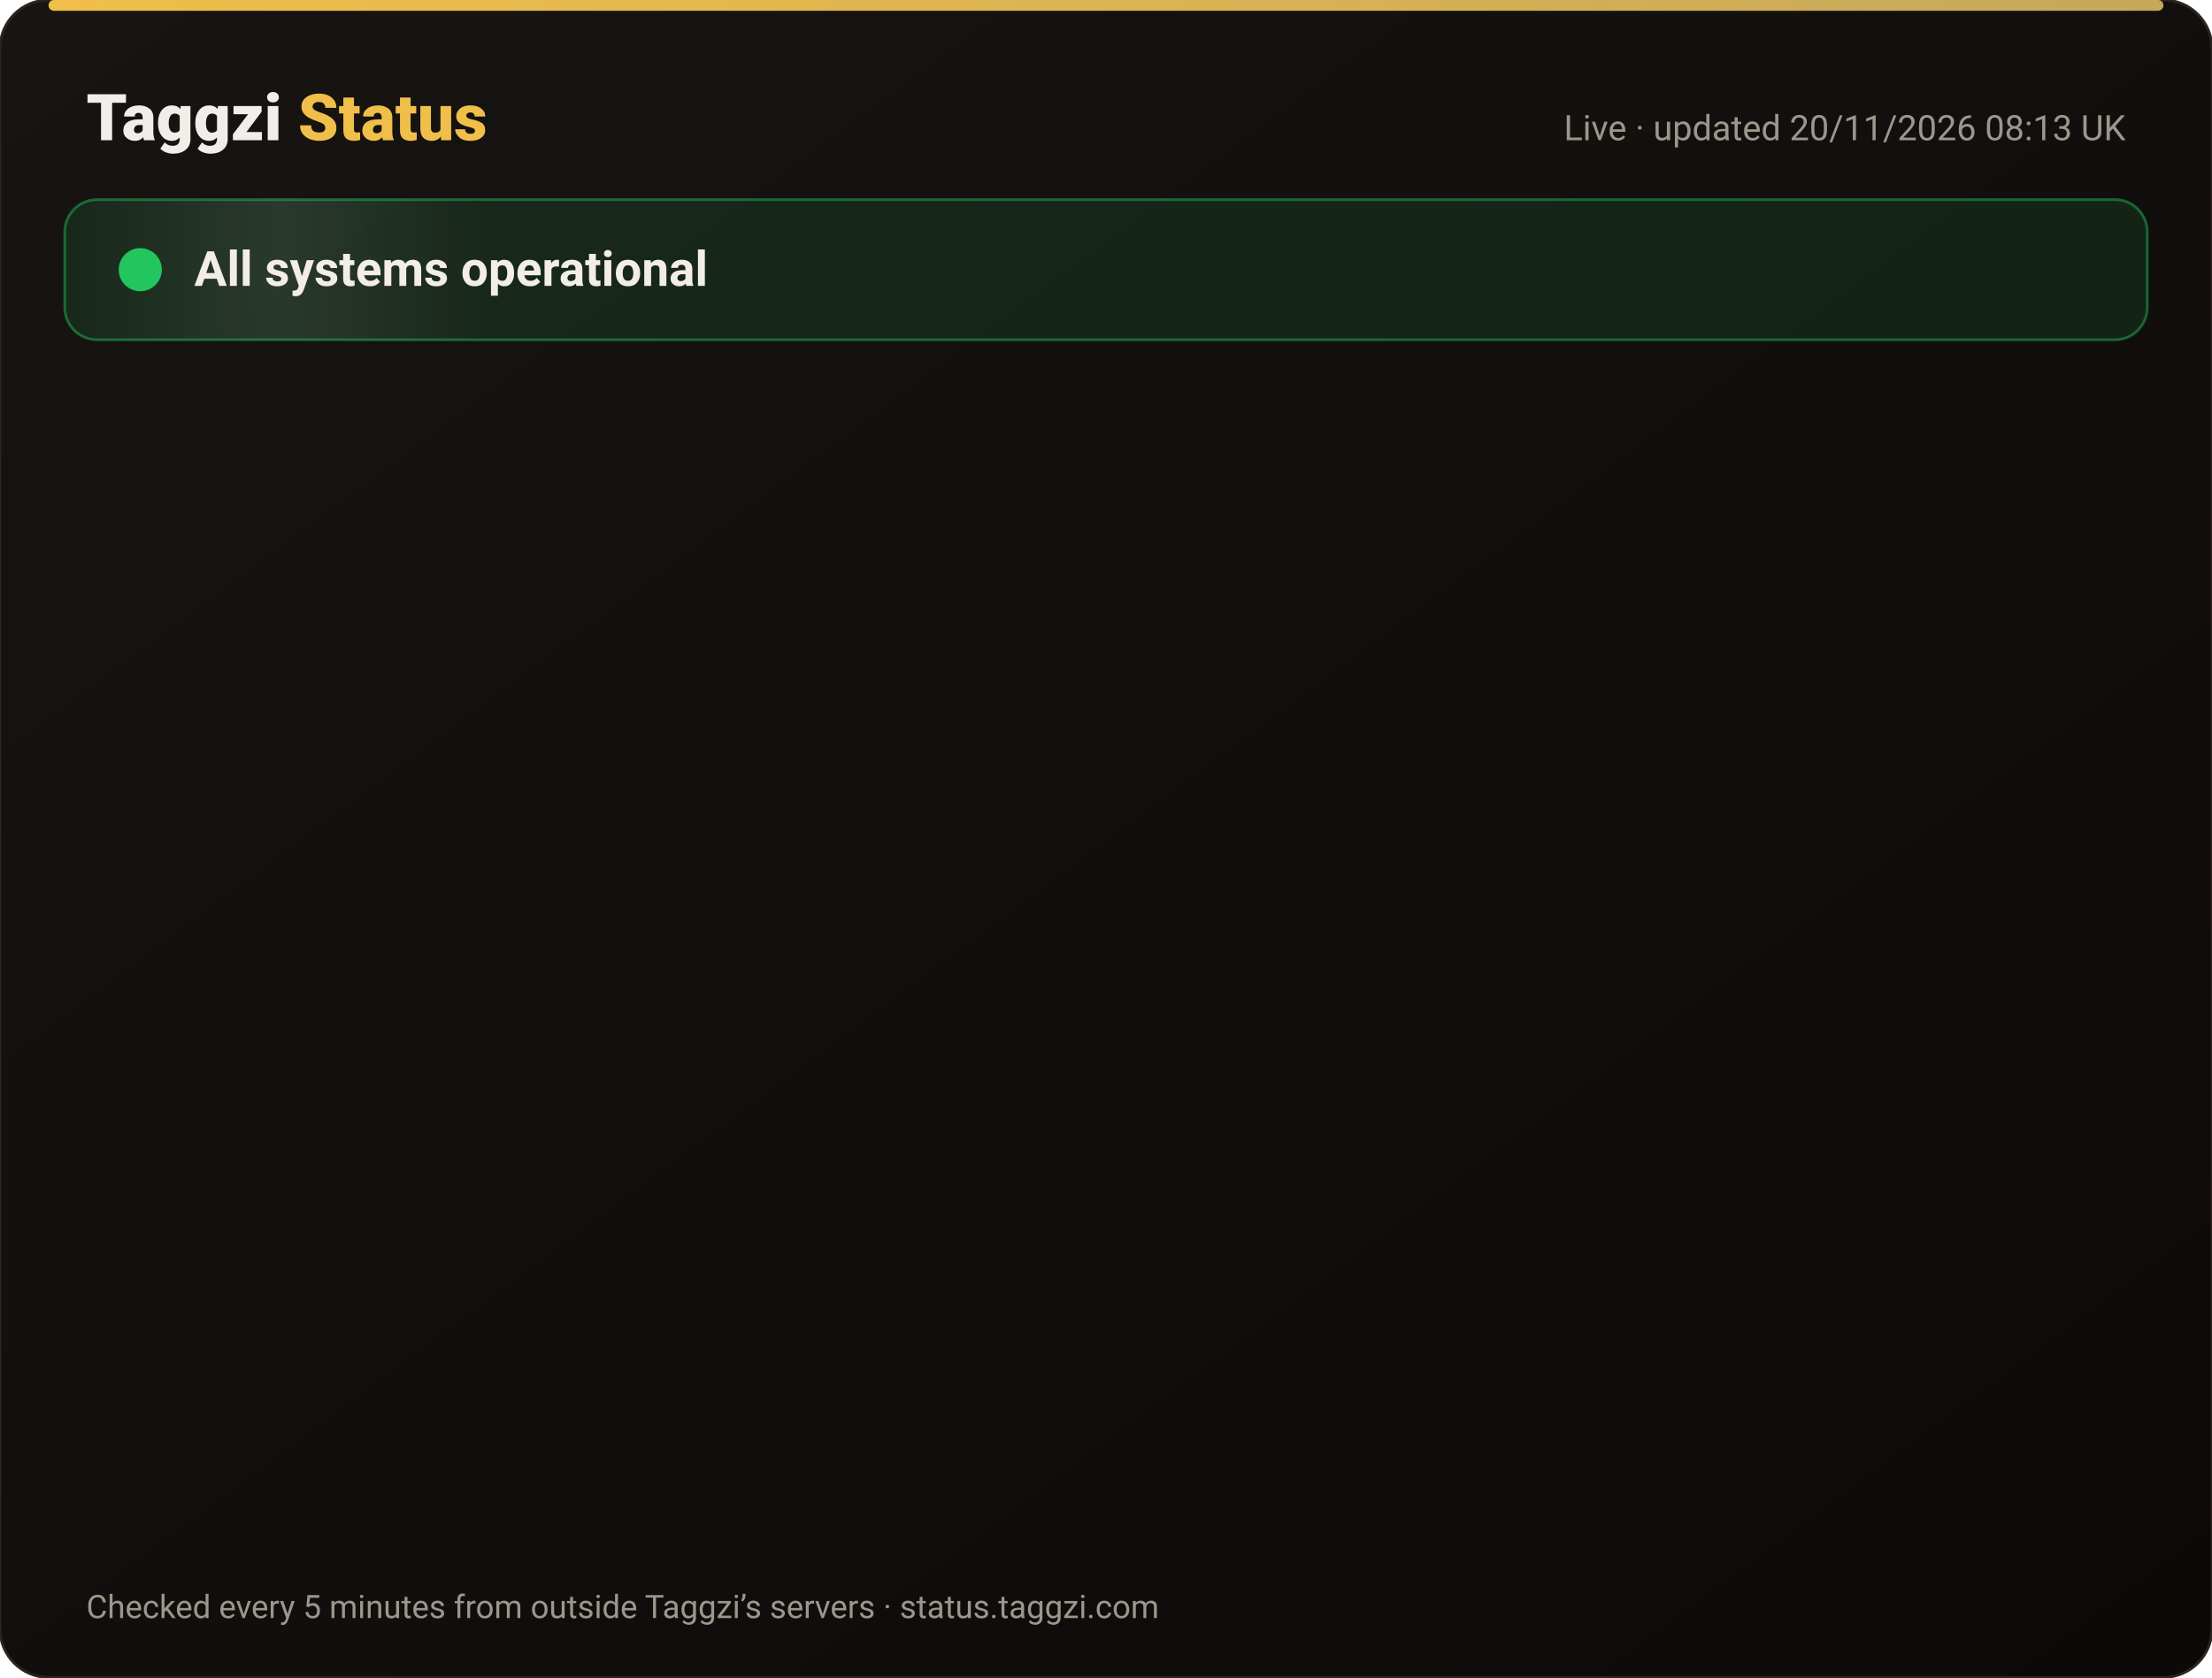
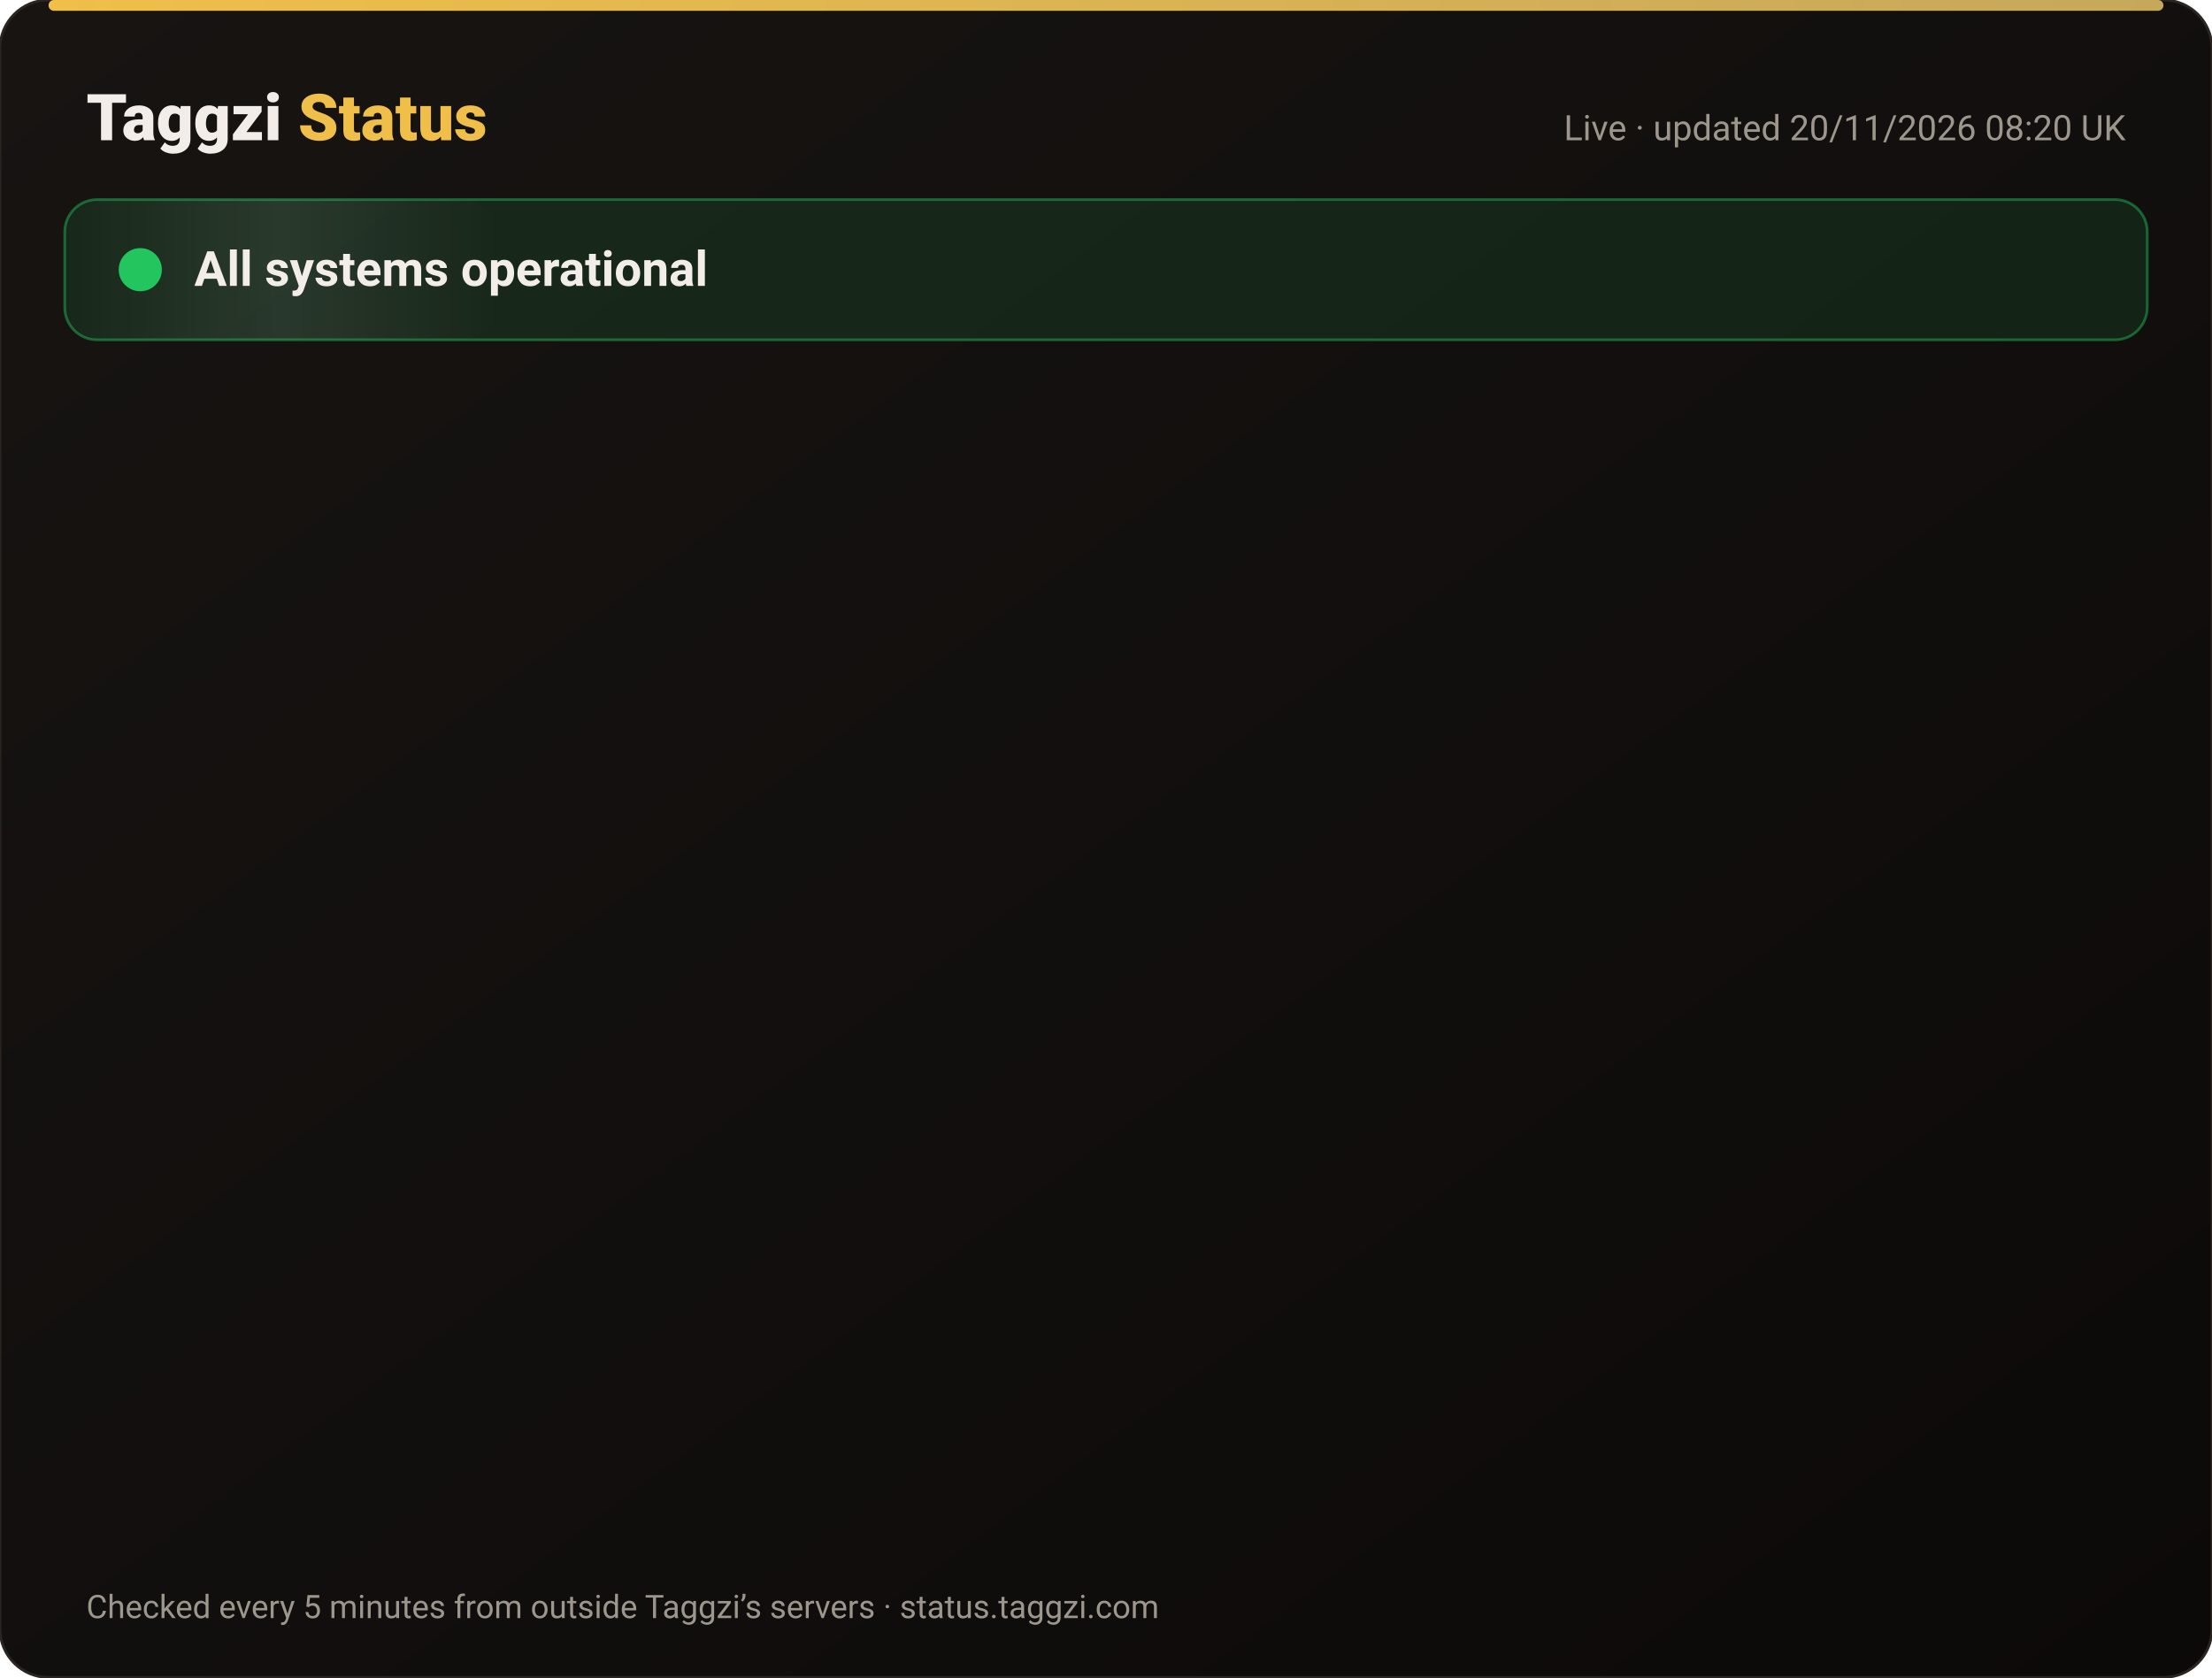
<svg xmlns="http://www.w3.org/2000/svg" width="820" height="622" viewBox="0 0 820 622" font-family="-apple-system,Segoe UI,Roboto,Helvetica,Arial,sans-serif">
  <defs>
    <linearGradient id="bg" x1="0" y1="0" x2="1" y2="1">
      <stop offset="0" stop-color="#171412" />
      <stop offset="1" stop-color="#0C0A09" />
    </linearGradient>
    <linearGradient id="gold" x1="0" x2="1">
      <stop offset="0" stop-color="#F0BF4A" />
      <stop offset="1" stop-color="#c6a85b" />
    </linearGradient>
    <linearGradient id="shine" x1="0" x2="1">
      <stop offset="0" stop-color="#fff" stop-opacity="0" />
      <stop offset=".5" stop-color="#fff" stop-opacity=".08" />
      <stop offset="1" stop-color="#fff" stop-opacity="0" />
    </linearGradient>
  </defs>
  <rect width="820" height="622" rx="18" fill="url(#bg)" stroke="#2a2521" />
  <rect x="18" y="0" width="784" height="4" rx="2" fill="url(#gold)" />
  <text x="32" y="52" font-size="24" font-weight="800" fill="#F2EDE8">Taggzi <tspan fill="#F0BF4A">Status</tspan>
  </text>
-   <text x="788" y="52" font-size="13" fill="#9C968C" text-anchor="end">Live · updated 20/11/2026 08:13 UK</text>
+   <text x="788" y="52" font-size="13" fill="#9C968C" text-anchor="end">Live · updated 20/11/2026 08:20 UK</text>
  <rect x="24" y="74" width="772" height="52" rx="12" fill="#22c55e" fill-opacity=".12" stroke="#22c55e" stroke-opacity=".45" />
  <rect x="24" y="74" width="160" height="52" rx="12" fill="url(#shine)">
    <animate attributeName="x" from="-160" to="820" dur="4s" repeatCount="indefinite" />
  </rect>
  <circle cx="52" cy="100" r="7" fill="#22c55e" />
  <circle cx="52" cy="100" r="7" fill="none" stroke="#22c55e" stroke-width="2">
    <animate attributeName="r" values="7;15;7" dur="2s" repeatCount="indefinite" />
    <animate attributeName="opacity" values=".9;0;.9" dur="2s" repeatCount="indefinite" />
  </circle>
  <text x="72" y="106" font-size="18" font-weight="700" fill="#F2EDE8">All systems operational</text>
  <g opacity="0">
    <animate attributeName="opacity" from="0" to="1" begin="0.00s" dur=".6s" fill="freeze" />
    <line x1="32" y1="188" x2="788" y2="188" stroke="#2a2521" />
    <circle cx="44" cy="166" r="6" fill="#22c55e">
      <animate attributeName="opacity" values="1;.45;1" dur="2.4s" begin="0.00s" repeatCount="indefinite" />
    </circle>
    <text x="62" y="171" font-size="15" font-weight="650" fill="#F2EDE8">Website</text>
    <text x="630" y="171" font-size="13" fill="#9C968C" text-anchor="end">99.97% uptime</text>
    <rect x="648" y="154" width="140" height="24" rx="12" fill="#22c55e" fill-opacity=".14" stroke="#22c55e" stroke-opacity=".5" />
    <text x="718" y="171" font-size="12" font-weight="700" fill="#22c55e" text-anchor="middle">Operational</text>
  </g>
  <g opacity="0">
    <animate attributeName="opacity" from="0" to="1" begin="0.15s" dur=".6s" fill="freeze" />
    <line x1="32" y1="234" x2="788" y2="234" stroke="#2a2521" />
    <circle cx="44" cy="212" r="6" fill="#22c55e">
      <animate attributeName="opacity" values="1;.45;1" dur="2.4s" begin="0.15s" repeatCount="indefinite" />
    </circle>
    <text x="62" y="217" font-size="15" font-weight="650" fill="#F2EDE8">Tag scans</text>
    <text x="630" y="217" font-size="13" fill="#9C968C" text-anchor="end">99.97% uptime</text>
    <rect x="648" y="200" width="140" height="24" rx="12" fill="#22c55e" fill-opacity=".14" stroke="#22c55e" stroke-opacity=".5" />
    <text x="718" y="217" font-size="12" font-weight="700" fill="#22c55e" text-anchor="middle">Operational</text>
  </g>
  <g opacity="0">
    <animate attributeName="opacity" from="0" to="1" begin="0.30s" dur=".6s" fill="freeze" />
    <line x1="32" y1="280" x2="788" y2="280" stroke="#2a2521" />
    <circle cx="44" cy="258" r="6" fill="#22c55e">
      <animate attributeName="opacity" values="1;.45;1" dur="2.4s" begin="0.30s" repeatCount="indefinite" />
    </circle>
    <text x="62" y="263" font-size="15" font-weight="650" fill="#F2EDE8">Manual tag lookup</text>
    <text x="630" y="263" font-size="13" fill="#9C968C" text-anchor="end">99.97% uptime</text>
    <rect x="648" y="246" width="140" height="24" rx="12" fill="#22c55e" fill-opacity=".14" stroke="#22c55e" stroke-opacity=".5" />
    <text x="718" y="263" font-size="12" font-weight="700" fill="#22c55e" text-anchor="middle">Operational</text>
  </g>
  <g opacity="0">
    <animate attributeName="opacity" from="0" to="1" begin="0.45s" dur=".6s" fill="freeze" />
    <line x1="32" y1="326" x2="788" y2="326" stroke="#2a2521" />
    <circle cx="44" cy="304" r="6" fill="#22c55e">
      <animate attributeName="opacity" values="1;.45;1" dur="2.4s" begin="0.45s" repeatCount="indefinite" />
    </circle>
    <text x="62" y="309" font-size="15" font-weight="650" fill="#F2EDE8">App &amp; login</text>
    <text x="630" y="309" font-size="13" fill="#9C968C" text-anchor="end">99.97% uptime</text>
    <rect x="648" y="292" width="140" height="24" rx="12" fill="#22c55e" fill-opacity=".14" stroke="#22c55e" stroke-opacity=".5" />
    <text x="718" y="309" font-size="12" font-weight="700" fill="#22c55e" text-anchor="middle">Operational</text>
  </g>
  <g opacity="0">
    <animate attributeName="opacity" from="0" to="1" begin="0.60s" dur=".6s" fill="freeze" />
    <line x1="32" y1="372" x2="788" y2="372" stroke="#2a2521" />
    <circle cx="44" cy="350" r="6" fill="#22c55e">
      <animate attributeName="opacity" values="1;.45;1" dur="2.4s" begin="0.60s" repeatCount="indefinite" />
    </circle>
    <text x="62" y="355" font-size="15" font-weight="650" fill="#F2EDE8">Community alerts</text>
    <text x="630" y="355" font-size="13" fill="#9C968C" text-anchor="end">99.97% uptime</text>
    <rect x="648" y="338" width="140" height="24" rx="12" fill="#22c55e" fill-opacity=".14" stroke="#22c55e" stroke-opacity=".5" />
    <text x="718" y="355" font-size="12" font-weight="700" fill="#22c55e" text-anchor="middle">Operational</text>
  </g>
  <g opacity="0">
    <animate attributeName="opacity" from="0" to="1" begin="0.75s" dur=".6s" fill="freeze" />
    <line x1="32" y1="418" x2="788" y2="418" stroke="#2a2521" />
    <circle cx="44" cy="396" r="6" fill="#22c55e">
      <animate attributeName="opacity" values="1;.45;1" dur="2.4s" begin="0.75s" repeatCount="indefinite" />
    </circle>
    <text x="62" y="401" font-size="15" font-weight="650" fill="#F2EDE8">Private calling</text>
    <text x="630" y="401" font-size="13" fill="#9C968C" text-anchor="end">99.97% uptime</text>
    <rect x="648" y="384" width="140" height="24" rx="12" fill="#22c55e" fill-opacity=".14" stroke="#22c55e" stroke-opacity=".5" />
    <text x="718" y="401" font-size="12" font-weight="700" fill="#22c55e" text-anchor="middle">Operational</text>
  </g>
  <g opacity="0">
    <animate attributeName="opacity" from="0" to="1" begin="0.90s" dur=".6s" fill="freeze" />
    <line x1="32" y1="464" x2="788" y2="464" stroke="#2a2521" />
    <circle cx="44" cy="442" r="6" fill="#22c55e">
      <animate attributeName="opacity" values="1;.45;1" dur="2.4s" begin="0.90s" repeatCount="indefinite" />
    </circle>
    <text x="62" y="447" font-size="15" font-weight="650" fill="#F2EDE8">Payments</text>
    <text x="630" y="447" font-size="13" fill="#9C968C" text-anchor="end">99.97% uptime</text>
    <rect x="648" y="430" width="140" height="24" rx="12" fill="#22c55e" fill-opacity=".14" stroke="#22c55e" stroke-opacity=".5" />
    <text x="718" y="447" font-size="12" font-weight="700" fill="#22c55e" text-anchor="middle">Operational</text>
  </g>
  <g opacity="0">
    <animate attributeName="opacity" from="0" to="1" begin="1.05s" dur=".6s" fill="freeze" />
    <line x1="32" y1="510" x2="788" y2="510" stroke="#2a2521" />
    <circle cx="44" cy="488" r="6" fill="#22c55e">
      <animate attributeName="opacity" values="1;.45;1" dur="2.4s" begin="1.05s" repeatCount="indefinite" />
    </circle>
    <text x="62" y="493" font-size="15" font-weight="650" fill="#F2EDE8">Email &amp; support</text>
    <text x="630" y="493" font-size="13" fill="#9C968C" text-anchor="end">99.97% uptime</text>
    <rect x="648" y="476" width="140" height="24" rx="12" fill="#22c55e" fill-opacity=".14" stroke="#22c55e" stroke-opacity=".5" />
    <text x="718" y="493" font-size="12" font-weight="700" fill="#22c55e" text-anchor="middle">Operational</text>
  </g>
  <g opacity="0">
    <animate attributeName="opacity" from="0" to="1" begin="1.20s" dur=".6s" fill="freeze" />
    <line x1="32" y1="556" x2="788" y2="556" stroke="#2a2521" />
    <circle cx="44" cy="534" r="6" fill="#22c55e">
      <animate attributeName="opacity" values="1;.45;1" dur="2.4s" begin="1.20s" repeatCount="indefinite" />
    </circle>
    <text x="62" y="539" font-size="15" font-weight="650" fill="#F2EDE8">Secure connection (SSL)</text>
    <text x="630" y="539" font-size="13" fill="#9C968C" text-anchor="end">100.00% uptime</text>
    <rect x="648" y="522" width="140" height="24" rx="12" fill="#22c55e" fill-opacity=".14" stroke="#22c55e" stroke-opacity=".5" />
    <text x="718" y="539" font-size="12" font-weight="700" fill="#22c55e" text-anchor="middle">Operational</text>
  </g>
  <text x="32" y="600" font-size="12" fill="#9C968C">Checked every 5 minutes from outside Taggzi’s servers · status.taggzi.com</text>
</svg>
